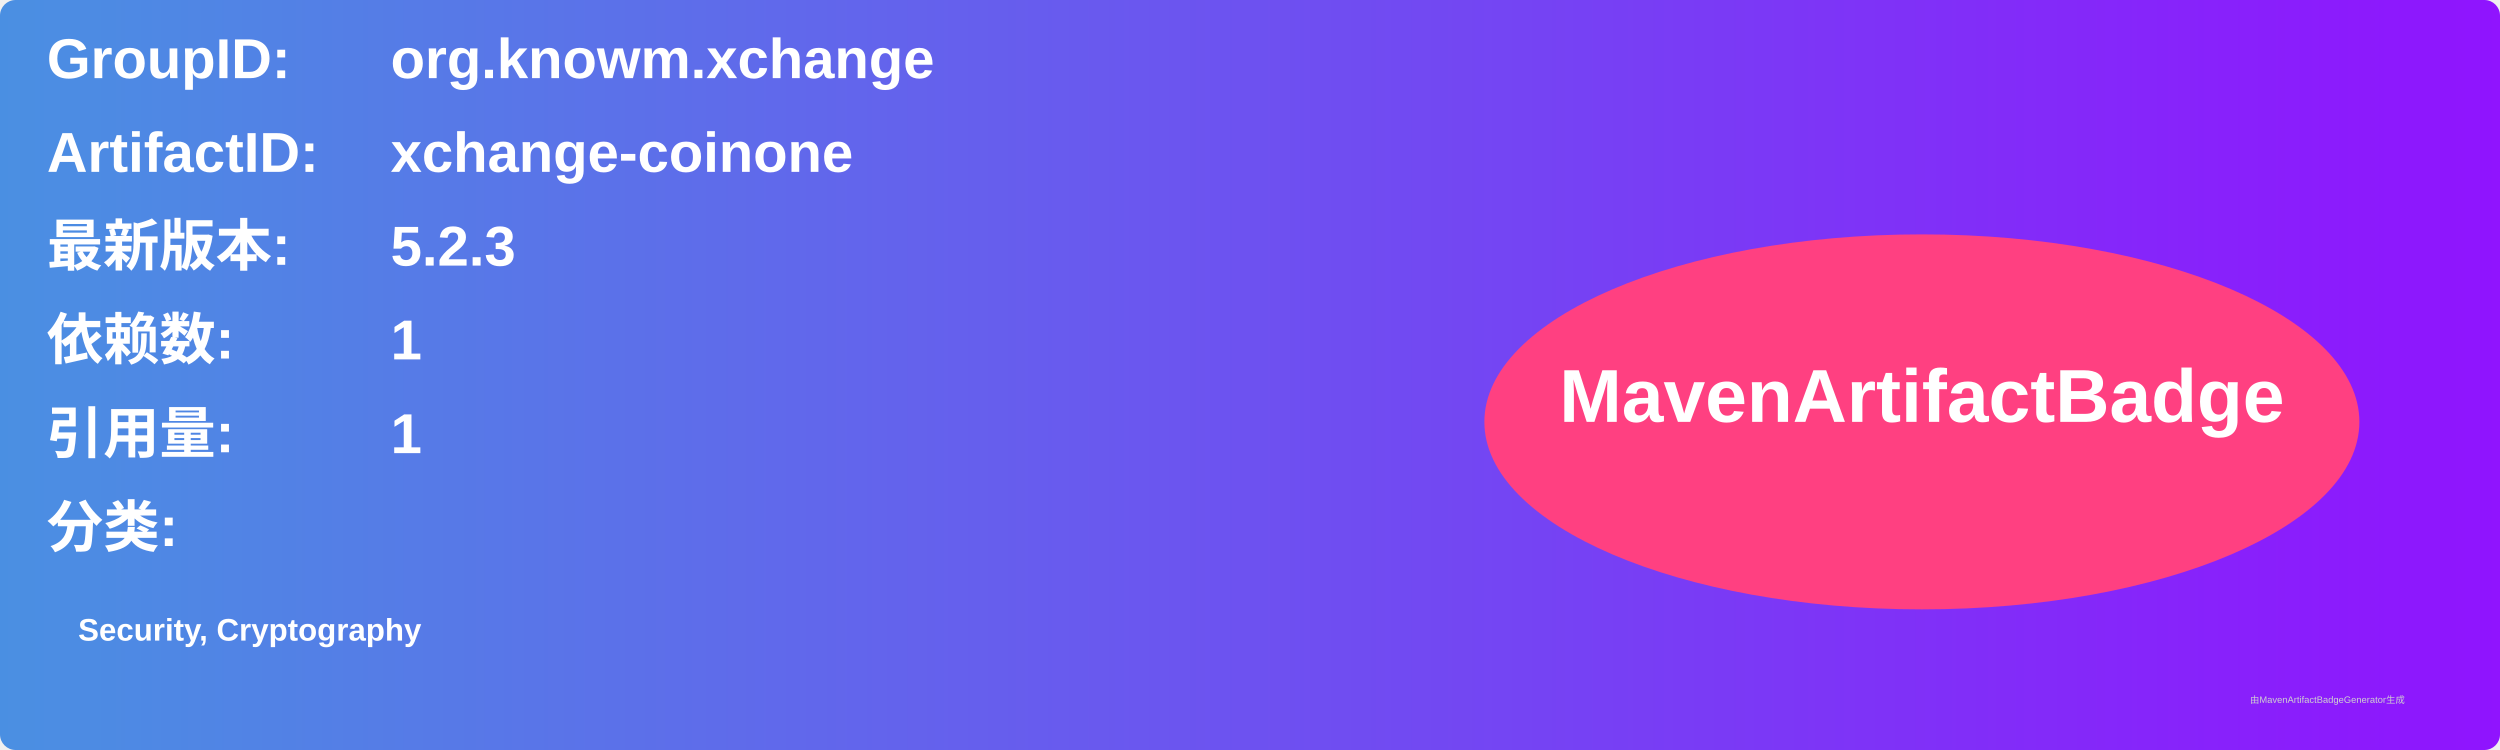
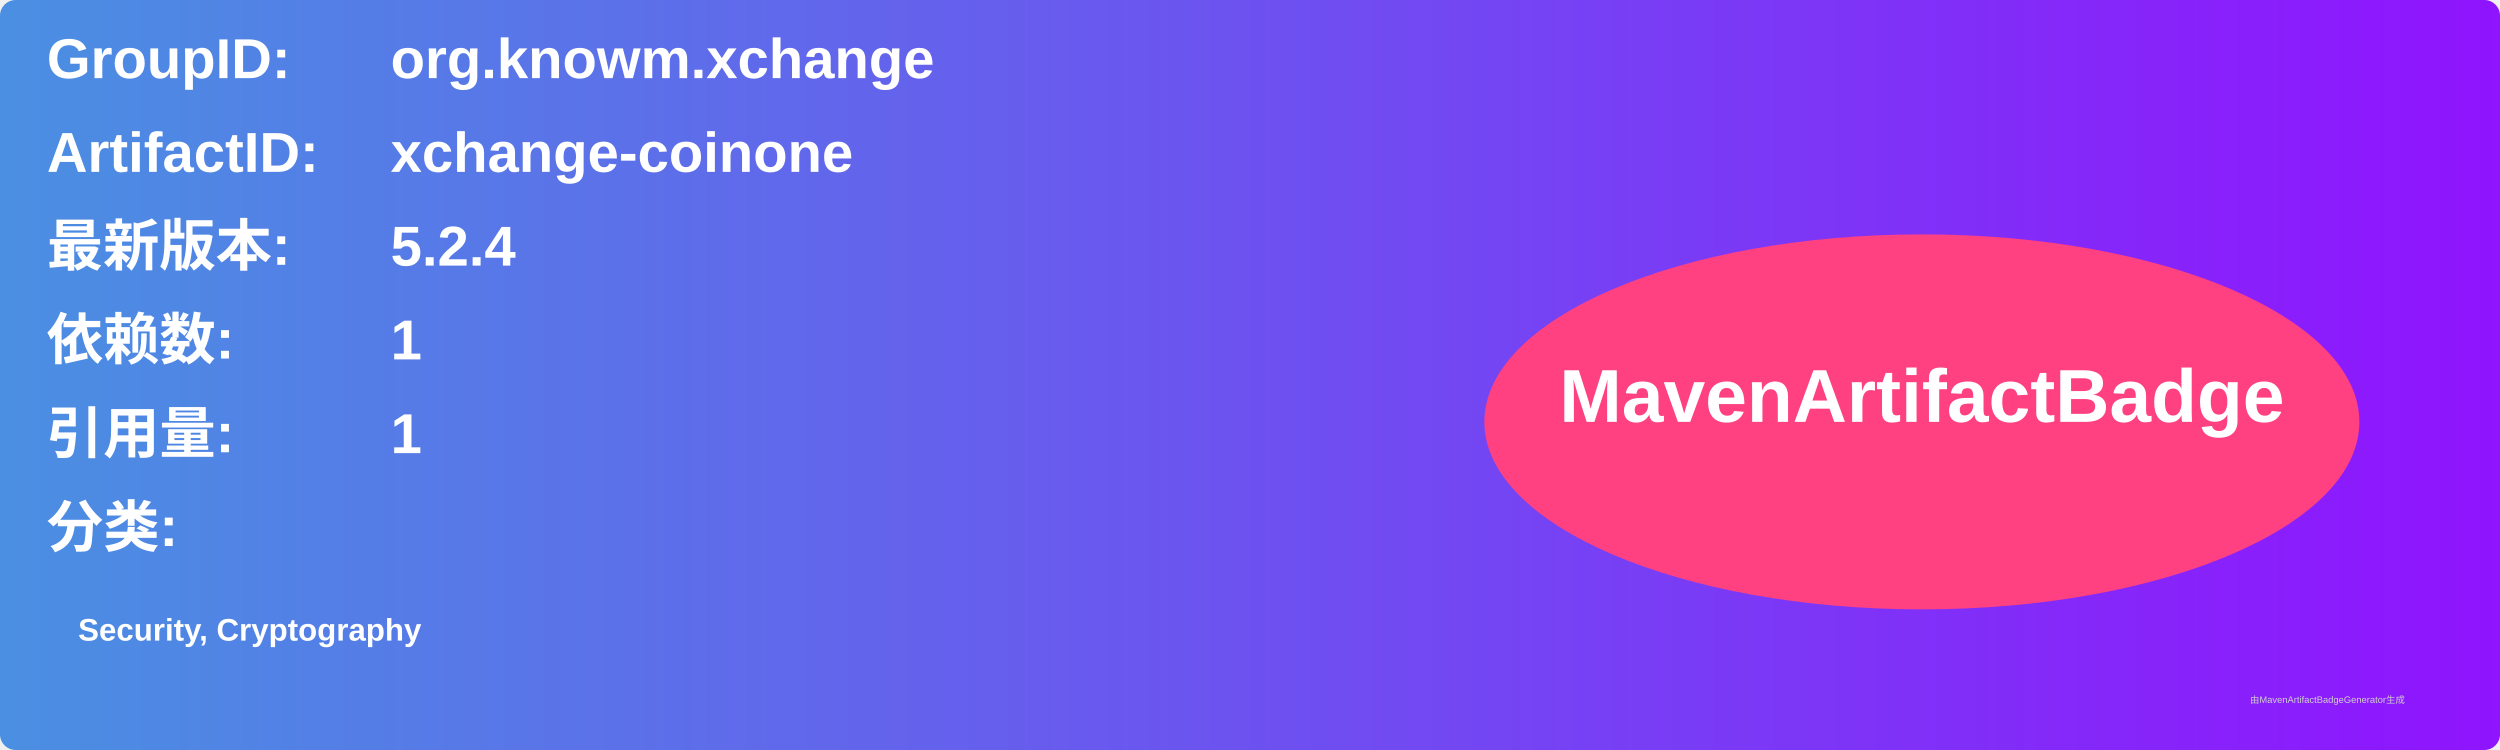
<svg xmlns="http://www.w3.org/2000/svg" width="800" height="240" viewBox="0 0 800 240">
  <linearGradient id="grad" x1="0%" y1="0%" x2="100%" y2="0%">
    <stop offset="0%" stop-color="#4a90e2" />
    <stop offset="100%" stop-color="#9013fe" />
  </linearGradient>
  <rect width="100%" height="100%" rx="5" ry="5" fill="url(#grad)" />
  <g transform="translate(15, 15)">
    <text x="0" y="10" font-family="Arial" font-size="18" fill="white" font-weight="bold" width="260">GroupID:</text>
    <text x="110" y="10" font-family="Arial" font-size="18" fill="white" font-weight="bold" width="460">org.knowm.xchange</text>
    <text x="0" y="40" font-family="Arial" font-size="18" fill="white" font-weight="bold" width="260">ArtifactID:</text>
    <text x="110" y="40" font-family="Arial" font-size="18" fill="white" font-weight="bold" width="460">xchange-coinone</text>
    <text x="0" y="70" font-family="Arial" font-size="18" fill="white" font-weight="bold">最新版本:</text>
    <text x="110" y="70" font-family="Arial" font-size="18" fill="white" font-weight="bold">
-       <tspan font-weight="bold">5.2.3</tspan>
+       <tspan font-weight="bold">5.2.4</tspan>
    </text>
    <text x="0" y="100" font-family="Arial" font-size="18" fill="white" font-weight="bold">依赖数: </text>
    <text x="110" y="100" font-family="Arial" font-size="18" fill="white">
      <tspan font-weight="bold">1</tspan>
    </text>
    <text x="0" y="130" font-family="Arial" font-size="18" fill="white" font-weight="bold">引用量: </text>
    <text x="110" y="130" font-family="Arial" font-size="18" fill="white">
      <tspan font-weight="bold">1</tspan>
    </text>
    <text x="0" y="160" font-family="Arial" font-size="18" fill="white" font-weight="bold">分类:</text>
    <text x="10" y="190" font-family="Arial" font-size="10" fill="white">
      <tspan font-weight="bold">Security, Cryptography</tspan>
    </text>
    <ellipse cx="600" cy="120" rx="140" ry="60" fill="#ff4081" />
    <text x="600" y="120" text-anchor="middle" font-family="Arial" font-size="24" fill="white" font-weight="bold">MavenArtifactBadge</text>
  </g>
  <text x="720" y="225" font-family="Arial" font-size="3" fill="#d0d0d0">由MavenArtifactBadgeGenerator生成</text>
</svg>
